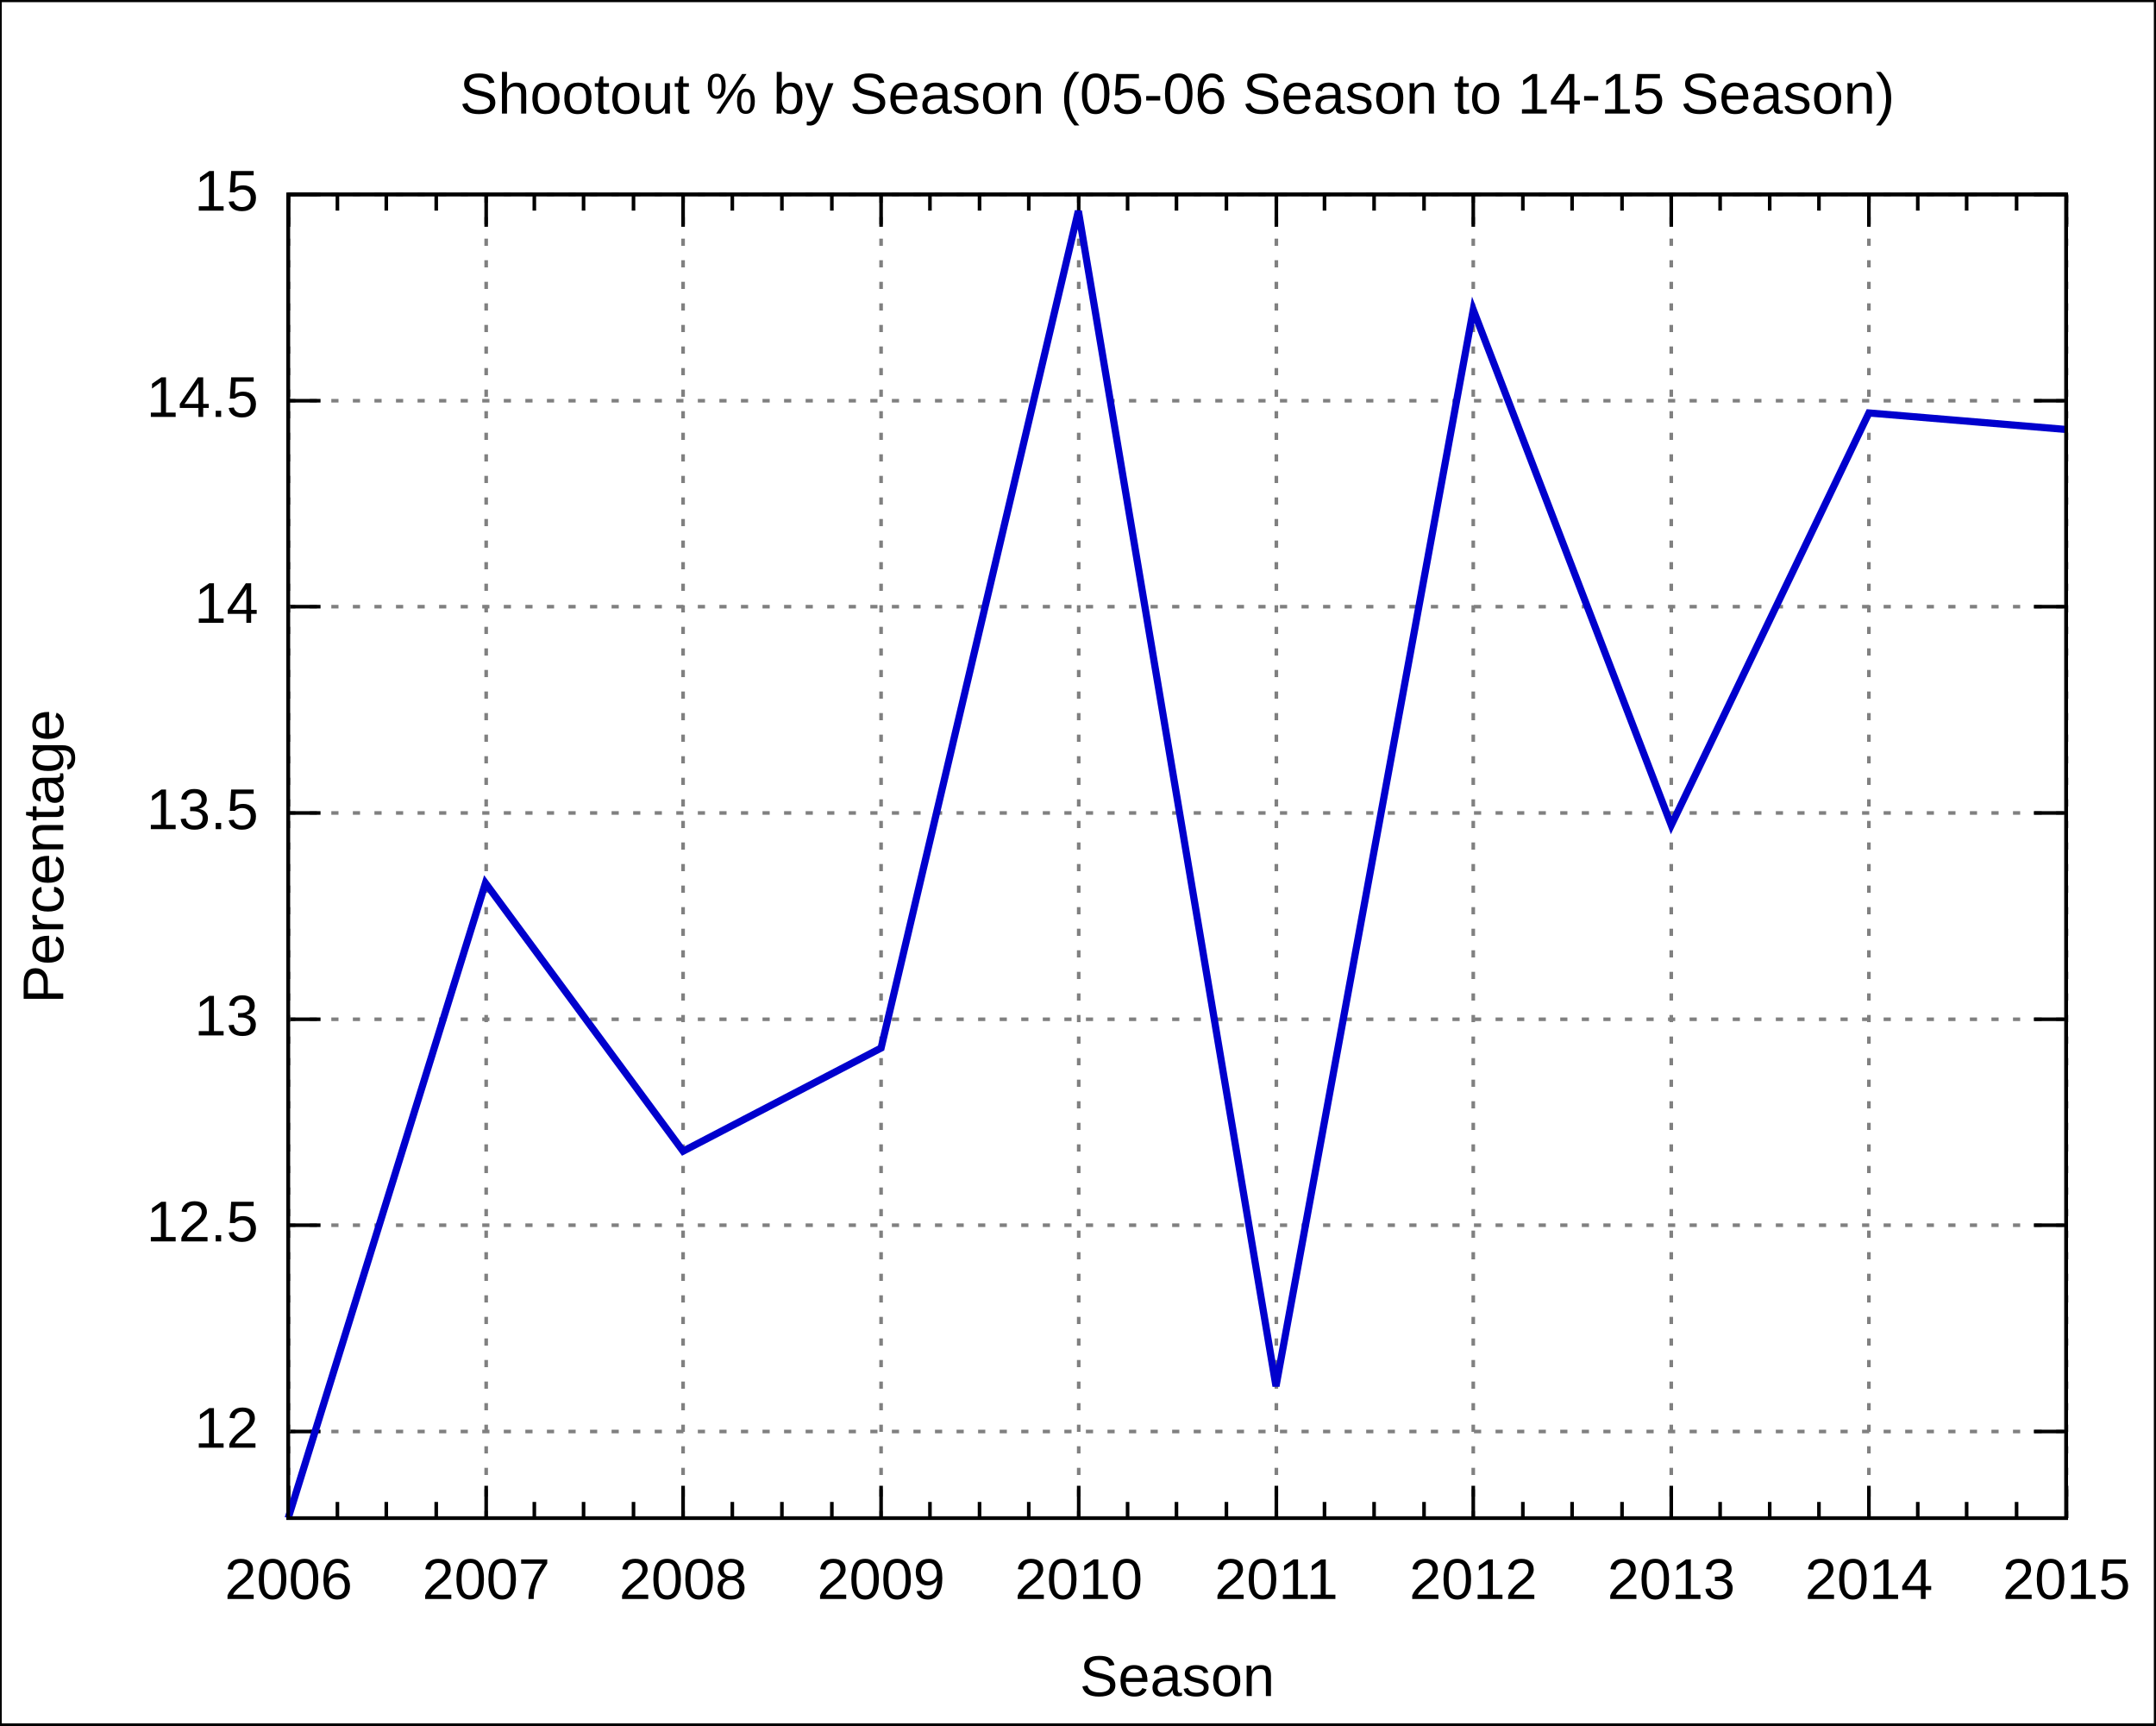
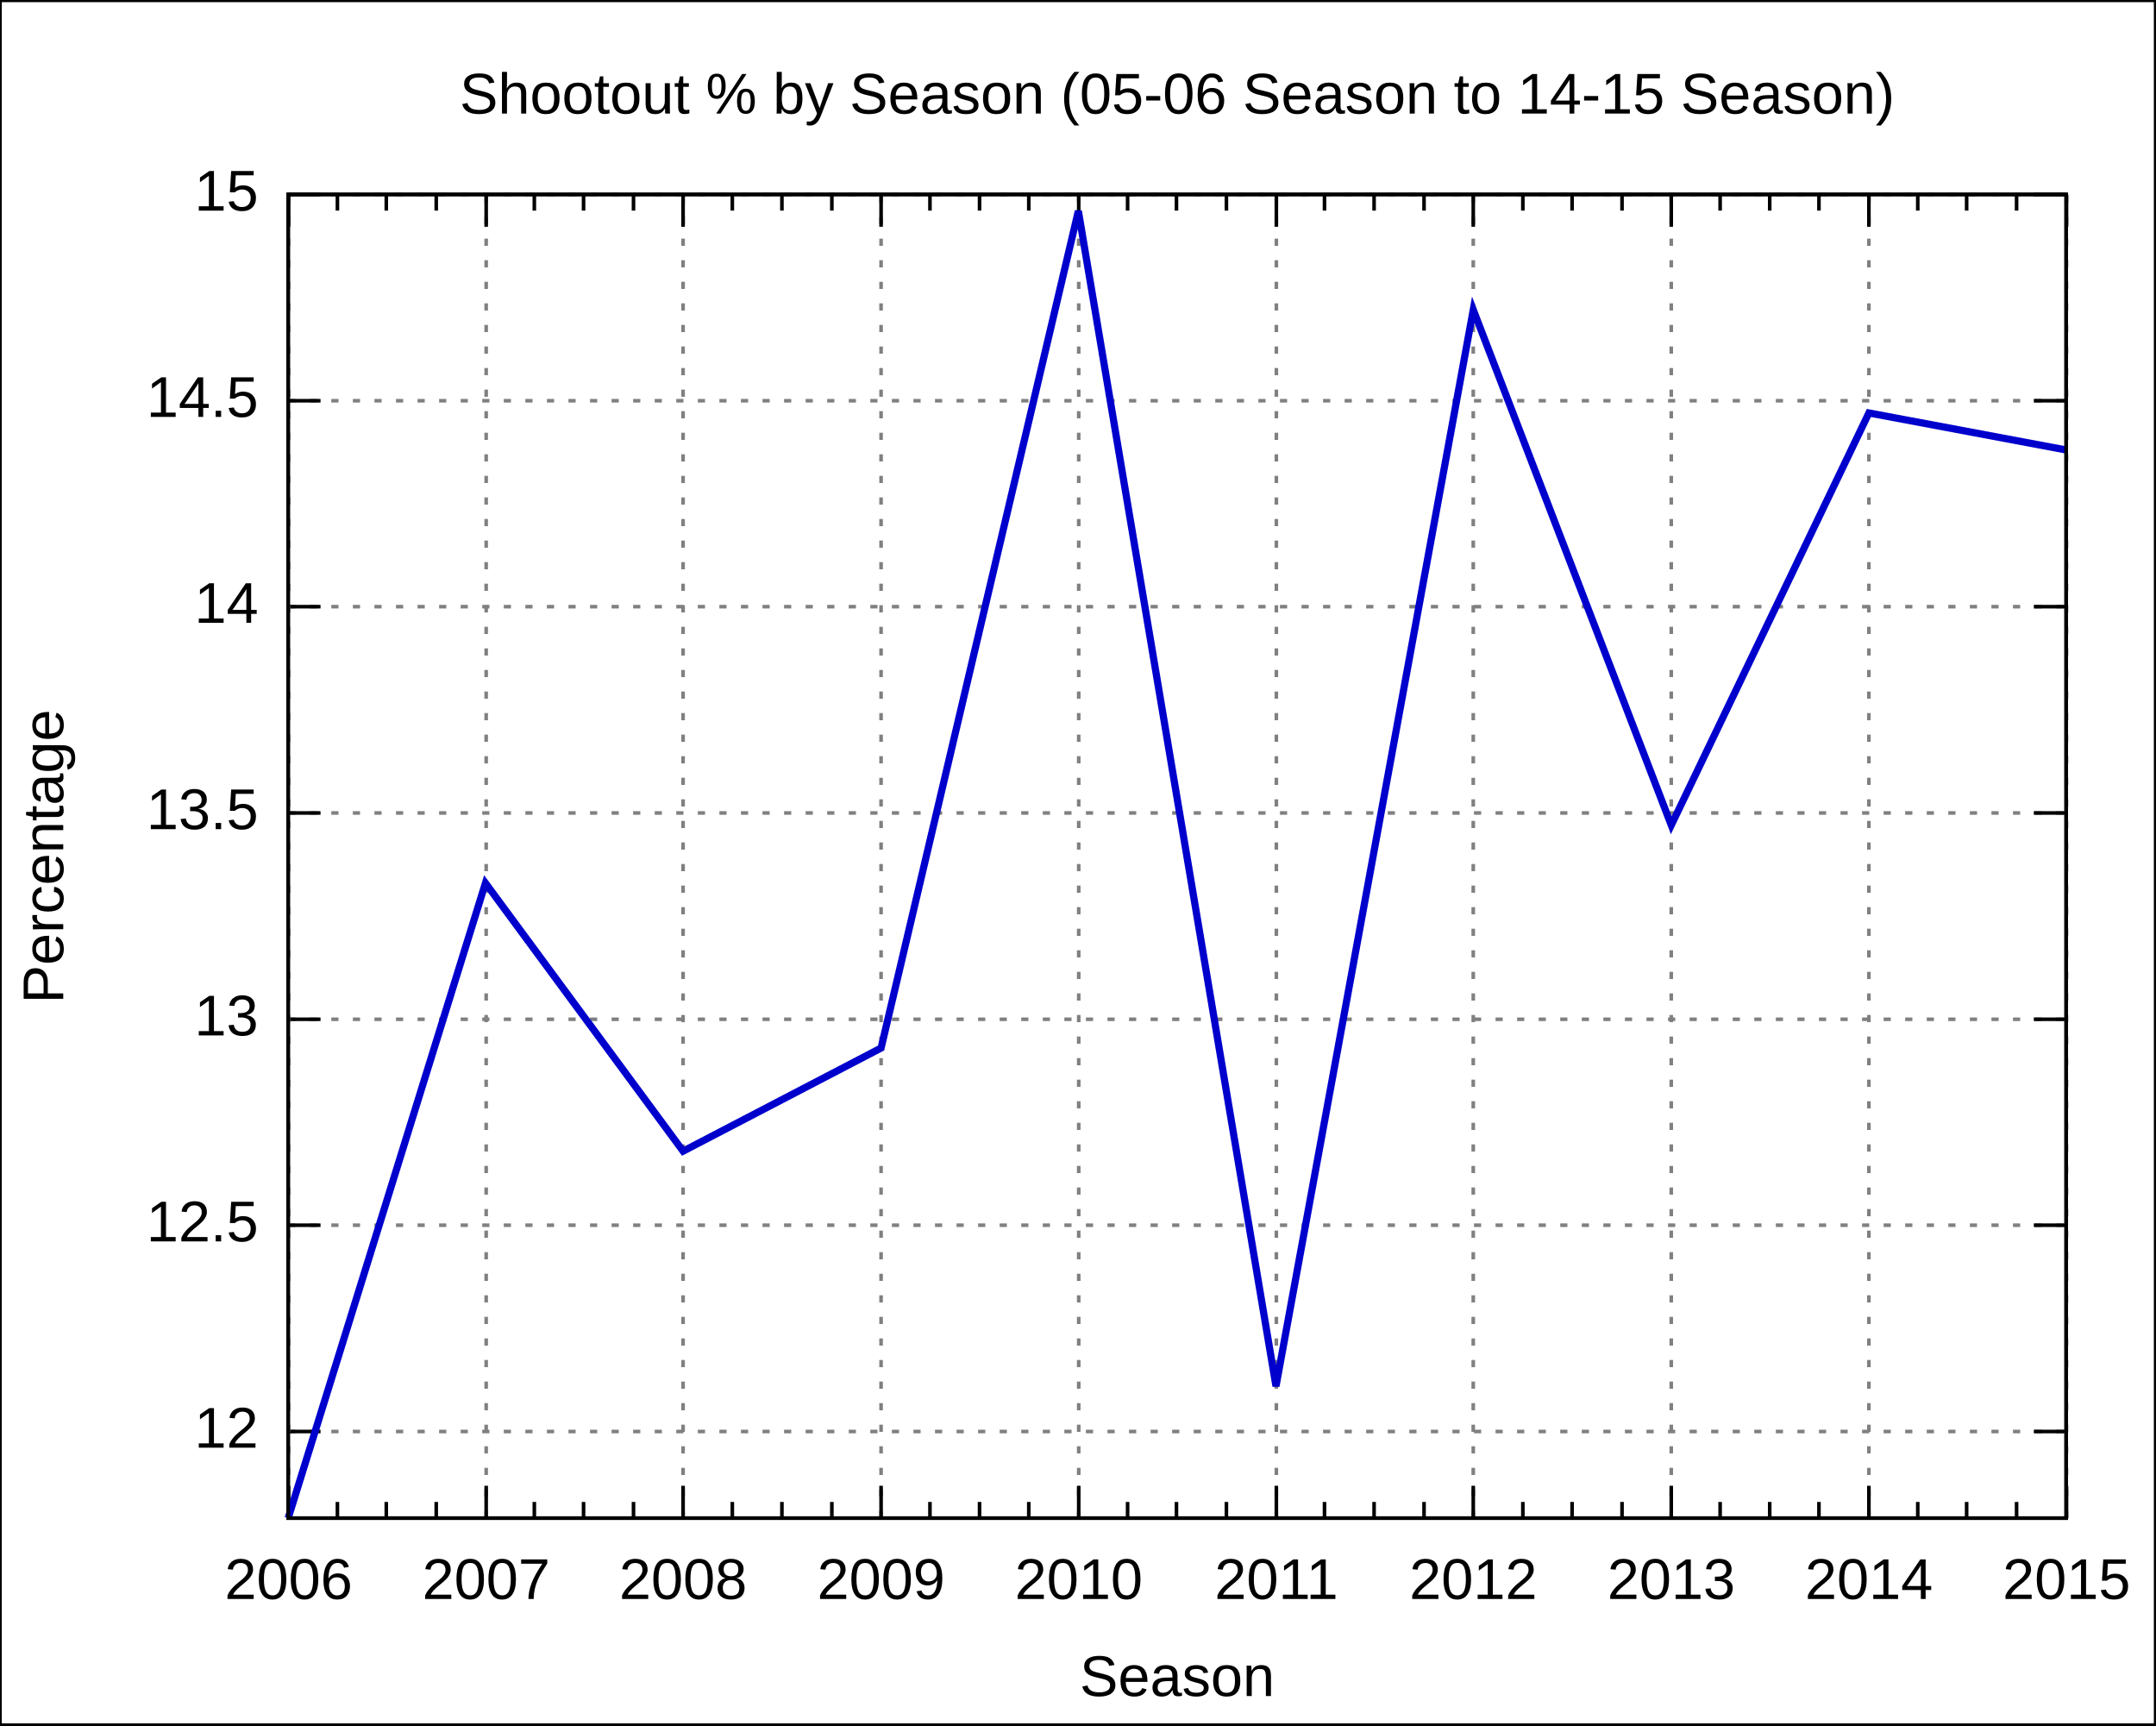
<svg xmlns="http://www.w3.org/2000/svg" xmlns:xlink="http://www.w3.org/1999/xlink" width="600" height="480" viewBox="0 0 600 480">
  <g id="gnuplot_canvas">
    <rect x="0" y="0" width="600" height="480" fill="none" />
    <defs>
      <circle id="gpDot" r="0.5" stroke-width="0.5" />
      <path id="gpPt0" stroke-width="0.222" stroke="currentColor" d="M-1,0 h2 M0,-1 v2" />
      <path id="gpPt1" stroke-width="0.222" stroke="currentColor" d="M-1,-1 L1,1 M1,-1 L-1,1" />
      <path id="gpPt2" stroke-width="0.222" stroke="currentColor" d="M-1,0 L1,0 M0,-1 L0,1 M-1,-1 L1,1 M-1,1 L1,-1" />
      <rect id="gpPt3" stroke-width="0.222" stroke="currentColor" x="-1" y="-1" width="2" height="2" />
      <rect id="gpPt4" stroke-width="0.222" stroke="currentColor" fill="currentColor" x="-1" y="-1" width="2" height="2" />
      <circle id="gpPt5" stroke-width="0.222" stroke="currentColor" cx="0" cy="0" r="1" />
      <use xlink:href="#gpPt5" id="gpPt6" fill="currentColor" stroke="none" />
      <path id="gpPt7" stroke-width="0.222" stroke="currentColor" d="M0,-1.33 L-1.33,0.67 L1.33,0.67 z" />
      <use xlink:href="#gpPt7" id="gpPt8" fill="currentColor" stroke="none" />
      <use xlink:href="#gpPt7" id="gpPt9" stroke="currentColor" transform="rotate(180)" />
      <use xlink:href="#gpPt9" id="gpPt10" fill="currentColor" stroke="none" />
      <use xlink:href="#gpPt3" id="gpPt11" stroke="currentColor" transform="rotate(45)" />
      <use xlink:href="#gpPt11" id="gpPt12" fill="currentColor" stroke="none" />
    </defs>
    <g style="fill:none; color:white; stroke:currentColor; stroke-width:1.00; stroke-linecap:butt; stroke-linejoin:miter">
</g>
    <g style="fill:none; color:black; stroke:currentColor; stroke-width:1.00; stroke-linecap:butt; stroke-linejoin:miter">
      <g style="stroke:none; shape-rendering:crispEdges">
        <polygon fill="rgb(255, 255, 255)" points="0.0,480.0 599.9,480.0 599.9,0.1 0.0,0.1 " />
      </g>
      <path stroke="black" d="M0.0,480.0 L0.0,0.1 L599.9,0.1 L599.9,480.0 L0.0,480.0  " />
    </g>
    <g style="fill:none; color:gray; stroke:currentColor; stroke-width:1.00; stroke-linecap:butt; stroke-linejoin:miter">
      <path stroke="gray" stroke-dasharray=" 2,4" class="gridline" d="M80.2,398.3 L575.0,398.3  " />
    </g>
    <g style="fill:none; color:black; stroke:currentColor; stroke-width:1.00; stroke-linecap:butt; stroke-linejoin:miter">
      <path stroke="black" d="M80.2,398.3 L89.2,398.3 M575.0,398.3 L566.0,398.3  " />
      <g transform="translate(71.9,402.8)" style="stroke:none; fill:black; font-family:Arial; font-size:12.00pt; text-anchor:end">
        <text> 12</text>
      </g>
    </g>
    <g style="fill:none; color:gray; stroke:currentColor; stroke-width:1.00; stroke-linecap:butt; stroke-linejoin:miter">
      <path stroke="gray" stroke-dasharray=" 2,4" class="gridline" d="M80.2,340.9 L575.0,340.9  " />
    </g>
    <g style="fill:none; color:black; stroke:currentColor; stroke-width:1.00; stroke-linecap:butt; stroke-linejoin:miter">
      <path stroke="black" d="M80.2,340.9 L89.2,340.9 M575.0,340.9 L566.0,340.9  " />
      <g transform="translate(71.9,345.4)" style="stroke:none; fill:black; font-family:Arial; font-size:12.00pt; text-anchor:end">
        <text> 12.5</text>
      </g>
    </g>
    <g style="fill:none; color:gray; stroke:currentColor; stroke-width:1.00; stroke-linecap:butt; stroke-linejoin:miter">
      <path stroke="gray" stroke-dasharray=" 2,4" class="gridline" d="M80.2,283.6 L575.0,283.6  " />
    </g>
    <g style="fill:none; color:black; stroke:currentColor; stroke-width:1.00; stroke-linecap:butt; stroke-linejoin:miter">
      <path stroke="black" d="M80.2,283.6 L89.2,283.6 M575.0,283.6 L566.0,283.6  " />
      <g transform="translate(71.9,288.1)" style="stroke:none; fill:black; font-family:Arial; font-size:12.00pt; text-anchor:end">
        <text> 13</text>
      </g>
    </g>
    <g style="fill:none; color:gray; stroke:currentColor; stroke-width:1.00; stroke-linecap:butt; stroke-linejoin:miter">
      <path stroke="gray" stroke-dasharray=" 2,4" class="gridline" d="M80.2,226.2 L575.0,226.2  " />
    </g>
    <g style="fill:none; color:black; stroke:currentColor; stroke-width:1.00; stroke-linecap:butt; stroke-linejoin:miter">
      <path stroke="black" d="M80.2,226.2 L89.2,226.2 M575.0,226.2 L566.0,226.2  " />
      <g transform="translate(71.9,230.7)" style="stroke:none; fill:black; font-family:Arial; font-size:12.00pt; text-anchor:end">
        <text> 13.5</text>
      </g>
    </g>
    <g style="fill:none; color:gray; stroke:currentColor; stroke-width:1.00; stroke-linecap:butt; stroke-linejoin:miter">
      <path stroke="gray" stroke-dasharray=" 2,4" class="gridline" d="M80.2,168.8 L575.0,168.8  " />
    </g>
    <g style="fill:none; color:black; stroke:currentColor; stroke-width:1.00; stroke-linecap:butt; stroke-linejoin:miter">
      <path stroke="black" d="M80.2,168.8 L89.2,168.8 M575.0,168.8 L566.0,168.8  " />
      <g transform="translate(71.9,173.3)" style="stroke:none; fill:black; font-family:Arial; font-size:12.00pt; text-anchor:end">
        <text> 14</text>
      </g>
    </g>
    <g style="fill:none; color:gray; stroke:currentColor; stroke-width:1.00; stroke-linecap:butt; stroke-linejoin:miter">
      <path stroke="gray" stroke-dasharray=" 2,4" class="gridline" d="M80.2,111.5 L575.0,111.5  " />
    </g>
    <g style="fill:none; color:black; stroke:currentColor; stroke-width:1.00; stroke-linecap:butt; stroke-linejoin:miter">
      <path stroke="black" d="M80.2,111.5 L89.2,111.5 M575.0,111.5 L566.0,111.5  " />
      <g transform="translate(71.9,116.0)" style="stroke:none; fill:black; font-family:Arial; font-size:12.00pt; text-anchor:end">
        <text> 14.5</text>
      </g>
    </g>
    <g style="fill:none; color:gray; stroke:currentColor; stroke-width:1.00; stroke-linecap:butt; stroke-linejoin:miter">
      <path stroke="gray" stroke-dasharray=" 2,4" class="gridline" d="M80.2,54.1 L575.0,54.1  " />
    </g>
    <g style="fill:none; color:black; stroke:currentColor; stroke-width:1.00; stroke-linecap:butt; stroke-linejoin:miter">
      <path stroke="black" d="M80.2,54.1 L89.2,54.1 M575.0,54.1 L566.0,54.1  " />
      <g transform="translate(71.9,58.6)" style="stroke:none; fill:black; font-family:Arial; font-size:12.00pt; text-anchor:end">
        <text> 15</text>
      </g>
    </g>
    <g style="fill:none; color:gray; stroke:currentColor; stroke-width:1.00; stroke-linecap:butt; stroke-linejoin:miter">
      <path stroke="gray" stroke-dasharray=" 2,4" class="gridline" d="M80.3,422.4 L80.3,54.1  " />
    </g>
    <g style="fill:none; color:black; stroke:currentColor; stroke-width:1.00; stroke-linecap:butt; stroke-linejoin:miter">
      <path stroke="black" d="M80.3,422.4 L80.3,413.4 M80.3,54.1 L80.3,63.1  " />
      <g transform="translate(80.3,444.9)" style="stroke:none; fill:black; font-family:Arial; font-size:12.00pt; text-anchor:middle">
        <text>2006</text>
      </g>
      <path stroke="black" d="M93.9,422.4 L93.9,417.9 M93.9,54.1 L93.9,58.6 M107.5,422.4 L107.5,417.9 M107.5,54.1 L107.5,58.6    M121.4,422.4 L121.4,417.9 M121.4,54.1 L121.4,58.6  " />
    </g>
    <g style="fill:none; color:gray; stroke:currentColor; stroke-width:1.00; stroke-linecap:butt; stroke-linejoin:miter">
      <path stroke="gray" stroke-dasharray=" 2,4" class="gridline" d="M135.3,422.4 L135.3,54.1  " />
    </g>
    <g style="fill:none; color:black; stroke:currentColor; stroke-width:1.00; stroke-linecap:butt; stroke-linejoin:miter">
      <path stroke="black" d="M135.3,422.4 L135.3,413.4 M135.3,54.1 L135.3,63.1  " />
      <g transform="translate(135.3,444.9)" style="stroke:none; fill:black; font-family:Arial; font-size:12.00pt; text-anchor:middle">
        <text>2007</text>
      </g>
      <path stroke="black" d="M148.7,422.4 L148.7,417.9 M148.7,54.1 L148.7,58.6 M162.4,422.4 L162.4,417.9 M162.4,54.1 L162.4,58.6    M176.3,422.4 L176.3,417.9 M176.3,54.1 L176.3,58.6  " />
    </g>
    <g style="fill:none; color:gray; stroke:currentColor; stroke-width:1.00; stroke-linecap:butt; stroke-linejoin:miter">
      <path stroke="gray" stroke-dasharray=" 2,4" class="gridline" d="M190.1,422.4 L190.1,54.1  " />
    </g>
    <g style="fill:none; color:black; stroke:currentColor; stroke-width:1.00; stroke-linecap:butt; stroke-linejoin:miter">
      <path stroke="black" d="M190.1,422.4 L190.1,413.4 M190.1,54.1 L190.1,63.1  " />
      <g transform="translate(190.1,444.9)" style="stroke:none; fill:black; font-family:Arial; font-size:12.00pt; text-anchor:middle">
        <text>2008</text>
      </g>
      <path stroke="black" d="M203.8,422.4 L203.8,417.9 M203.8,54.1 L203.8,58.6 M217.6,422.4 L217.6,417.9 M217.6,54.1 L217.6,58.6    M231.5,422.4 L231.5,417.9 M231.5,54.1 L231.5,58.6  " />
    </g>
    <g style="fill:none; color:gray; stroke:currentColor; stroke-width:1.00; stroke-linecap:butt; stroke-linejoin:miter">
      <path stroke="gray" stroke-dasharray=" 2,4" class="gridline" d="M245.2,422.4 L245.2,54.1  " />
    </g>
    <g style="fill:none; color:black; stroke:currentColor; stroke-width:1.00; stroke-linecap:butt; stroke-linejoin:miter">
      <path stroke="black" d="M245.2,422.4 L245.2,413.4 M245.2,54.1 L245.2,63.1  " />
      <g transform="translate(245.2,444.9)" style="stroke:none; fill:black; font-family:Arial; font-size:12.00pt; text-anchor:middle">
        <text>2009</text>
      </g>
      <path stroke="black" d="M258.8,422.4 L258.8,417.9 M258.8,54.1 L258.8,58.6 M272.6,422.4 L272.6,417.9 M272.6,54.1 L272.6,58.6    M286.3,422.4 L286.3,417.9 M286.3,54.1 L286.3,58.6  " />
    </g>
    <g style="fill:none; color:gray; stroke:currentColor; stroke-width:1.00; stroke-linecap:butt; stroke-linejoin:miter">
      <path stroke="gray" stroke-dasharray=" 2,4" class="gridline" d="M300.2,422.4 L300.2,54.1  " />
    </g>
    <g style="fill:none; color:black; stroke:currentColor; stroke-width:1.00; stroke-linecap:butt; stroke-linejoin:miter">
      <path stroke="black" d="M300.2,422.4 L300.2,413.4 M300.2,54.1 L300.2,63.1  " />
      <g transform="translate(300.2,444.9)" style="stroke:none; fill:black; font-family:Arial; font-size:12.00pt; text-anchor:middle">
        <text>2010</text>
      </g>
      <path stroke="black" d="M313.8,422.4 L313.8,417.9 M313.8,54.1 L313.8,58.6 M327.4,422.4 L327.4,417.9 M327.4,54.1 L327.4,58.6    M341.3,422.4 L341.3,417.9 M341.3,54.1 L341.3,58.6  " />
    </g>
    <g style="fill:none; color:gray; stroke:currentColor; stroke-width:1.00; stroke-linecap:butt; stroke-linejoin:miter">
      <path stroke="gray" stroke-dasharray=" 2,4" class="gridline" d="M355.2,422.4 L355.2,54.1  " />
    </g>
    <g style="fill:none; color:black; stroke:currentColor; stroke-width:1.00; stroke-linecap:butt; stroke-linejoin:miter">
      <path stroke="black" d="M355.2,422.4 L355.2,413.4 M355.2,54.1 L355.2,63.1  " />
      <g transform="translate(355.2,444.9)" style="stroke:none; fill:black; font-family:Arial; font-size:12.00pt; text-anchor:middle">
        <text>2011</text>
      </g>
      <path stroke="black" d="M368.6,422.4 L368.6,417.9 M368.6,54.1 L368.6,58.6 M382.4,422.4 L382.4,417.9 M382.4,54.1 L382.4,58.6    M396.3,422.4 L396.3,417.9 M396.3,54.1 L396.3,58.6  " />
    </g>
    <g style="fill:none; color:gray; stroke:currentColor; stroke-width:1.00; stroke-linecap:butt; stroke-linejoin:miter">
      <path stroke="gray" stroke-dasharray=" 2,4" class="gridline" d="M410.0,422.4 L410.0,54.1  " />
    </g>
    <g style="fill:none; color:black; stroke:currentColor; stroke-width:1.00; stroke-linecap:butt; stroke-linejoin:miter">
      <path stroke="black" d="M410.0,422.4 L410.0,413.4 M410.0,54.1 L410.0,63.1  " />
      <g transform="translate(410.0,444.9)" style="stroke:none; fill:black; font-family:Arial; font-size:12.00pt; text-anchor:middle">
        <text>2012</text>
      </g>
      <path stroke="black" d="M423.8,422.4 L423.8,417.9 M423.8,54.1 L423.8,58.6 M437.5,422.4 L437.5,417.9 M437.5,54.1 L437.5,58.6    M451.4,422.4 L451.4,417.9 M451.4,54.1 L451.4,58.6  " />
    </g>
    <g style="fill:none; color:gray; stroke:currentColor; stroke-width:1.00; stroke-linecap:butt; stroke-linejoin:miter">
      <path stroke="gray" stroke-dasharray=" 2,4" class="gridline" d="M465.1,422.4 L465.1,54.1  " />
    </g>
    <g style="fill:none; color:black; stroke:currentColor; stroke-width:1.00; stroke-linecap:butt; stroke-linejoin:miter">
      <path stroke="black" d="M465.1,422.4 L465.1,413.4 M465.1,54.1 L465.1,63.1  " />
      <g transform="translate(465.1,444.9)" style="stroke:none; fill:black; font-family:Arial; font-size:12.00pt; text-anchor:middle">
        <text>2013</text>
      </g>
      <path stroke="black" d="M478.7,422.4 L478.7,417.9 M478.7,54.1 L478.7,58.6 M492.5,422.4 L492.5,417.9 M492.5,54.1 L492.5,58.6    M506.2,422.4 L506.2,417.9 M506.2,54.1 L506.2,58.6  " />
    </g>
    <g style="fill:none; color:gray; stroke:currentColor; stroke-width:1.00; stroke-linecap:butt; stroke-linejoin:miter">
      <path stroke="gray" stroke-dasharray=" 2,4" class="gridline" d="M520.1,422.4 L520.1,63.1 L520.1,54.1  " />
    </g>
    <g style="fill:none; color:black; stroke:currentColor; stroke-width:1.00; stroke-linecap:butt; stroke-linejoin:miter">
      <path stroke="black" d="M520.1,422.4 L520.1,413.4 M520.1,54.1 L520.1,63.1  " />
      <g transform="translate(520.1,444.9)" style="stroke:none; fill:black; font-family:Arial; font-size:12.00pt; text-anchor:middle">
        <text>2014</text>
      </g>
      <path stroke="black" d="M533.7,422.4 L533.7,417.9 M533.7,54.1 L533.7,58.6 M547.3,422.4 L547.3,417.9 M547.3,54.1 L547.3,58.6    M561.2,422.4 L561.2,417.9 M561.2,54.1 L561.2,58.6  " />
    </g>
    <g style="fill:none; color:gray; stroke:currentColor; stroke-width:1.00; stroke-linecap:butt; stroke-linejoin:miter">
      <path stroke="gray" stroke-dasharray=" 2,4" class="gridline" d="M575.1,422.4 L575.1,54.1  " />
    </g>
    <g style="fill:none; color:black; stroke:currentColor; stroke-width:1.00; stroke-linecap:butt; stroke-linejoin:miter">
      <path stroke="black" d="M575.1,422.4 L575.1,413.4 M575.1,54.1 L575.1,63.1  " />
      <g transform="translate(575.1,444.9)" style="stroke:none; fill:black; font-family:Arial; font-size:12.00pt; text-anchor:middle">
        <text>2015</text>
      </g>
      <path stroke="black" d="M80.2,54.1 L80.2,422.4 L575.0,422.4 L575.0,54.1 L80.2,54.1 Z  " />
      <g transform="translate(17.6,238.3) rotate(270)" style="stroke:none; fill:black; font-family:Arial; font-size:12.00pt; text-anchor:middle">
        <text>Percentage</text>
      </g>
      <g transform="translate(327.6,471.9)" style="stroke:none; fill:black; font-family:Arial; font-size:12.00pt; text-anchor:middle">
        <text>Season</text>
      </g>
      <g transform="translate(327.6,31.6)" style="stroke:none; fill:black; font-family:Arial; font-size:12.00pt; text-anchor:middle">
        <text>Shootout % by Season (05-06 Season to 14-15 Season)</text>
      </g>
    </g>
    <g id="gnuplot_plot_1">
      <g style="fill:none; color:white; stroke:black; stroke-width:2.00; stroke-linecap:butt; stroke-linejoin:miter">
</g>
      <g style="fill:none; color:red; stroke:currentColor; stroke-width:2.00; stroke-linecap:butt; stroke-linejoin:miter">
-         <path stroke="rgb(  0,   0, 205)" d="M575.0,119.5 L520.1,114.9 L465.1,229.6 L410.0,86.2 L355.1,385.7 L300.1,58.7 L245.2,291.6 L190.1,320.3    L135.1,245.7 L80.2,422.4  " />
+         <path stroke="rgb(  0,   0, 205)" d="M575.0,125.2 L520.1,114.9 L465.1,229.6 L410.0,86.2 L355.1,385.7 L300.1,58.7 L245.2,291.6 L190.1,320.3    L135.1,245.7 L80.2,422.4  " />
      </g>
    </g>
    <g style="fill:none; color:white; stroke:rgb(  0,   0, 205); stroke-width:1.00; stroke-linecap:butt; stroke-linejoin:miter">
</g>
    <g style="fill:none; color:black; stroke:currentColor; stroke-width:1.00; stroke-linecap:butt; stroke-linejoin:miter">
      <path stroke="black" d="M80.2,54.1 L80.2,422.4 L575.0,422.4 L575.0,54.1 L80.2,54.1 Z  " />
    </g>
  </g>
</svg>
